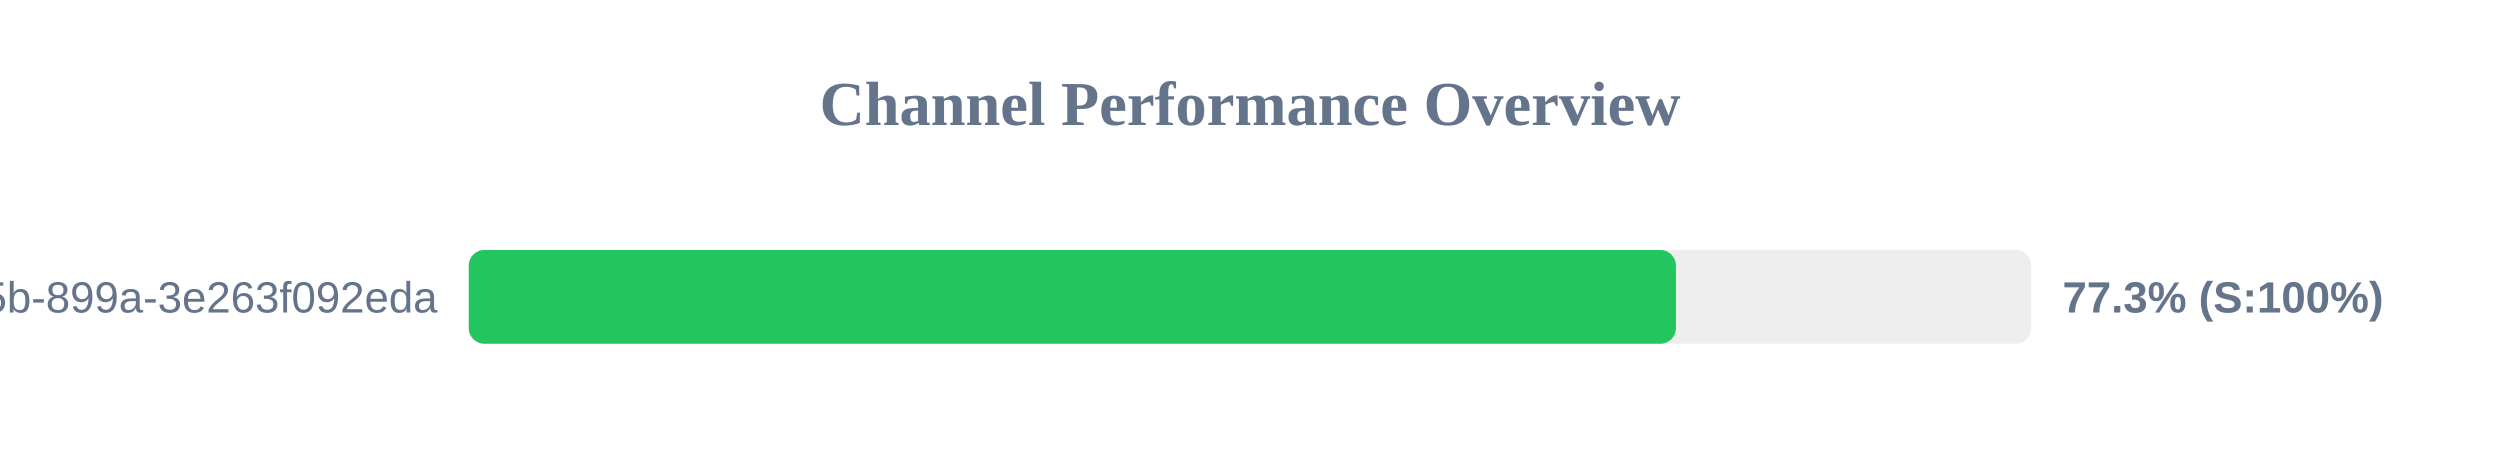
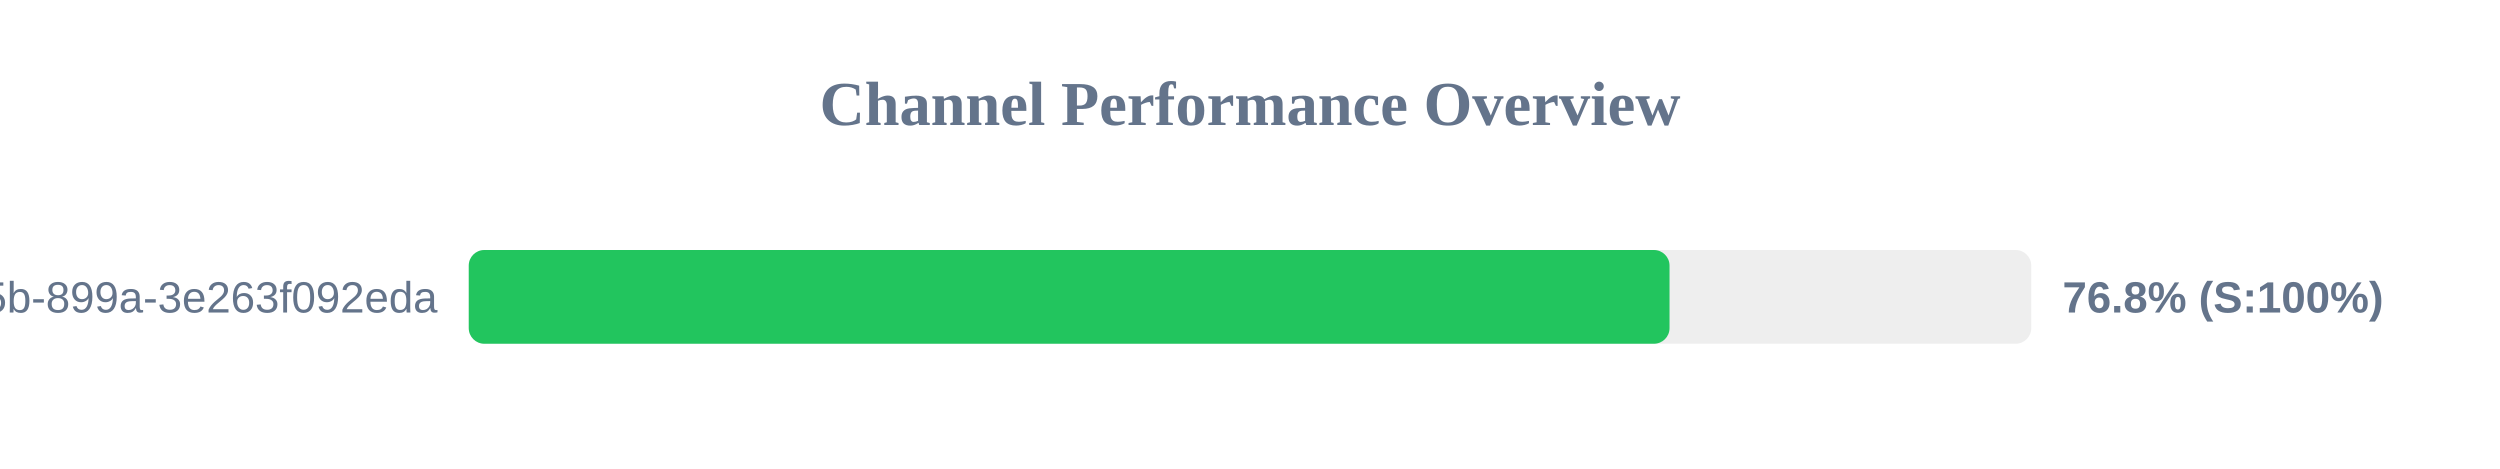
<svg xmlns="http://www.w3.org/2000/svg" width="800" height="150" version="1.1">
  <style>
        .row { font: 14px Arial; fill: #64748b; }
        .score { font: bold 14px Arial; fill: #64748b; }
    </style>
  <text x="400" y="40" text-anchor="middle" font-size="20px" font-weight="bold" fill="#64748b">Channel Performance Overview</text>
  <rect x="150" y="80" width="500" height="30" fill="#eee" rx="5" />
-   <rect x="150" y="80" width="386.3" height="30" fill="#22c55e" rx="5" />
+   <rect x="150" y="80" width="384.25" height="30" fill="#22c55e" rx="5" />
  <text x="140" y="100" text-anchor="end" class="row">?uuid=6bf726db-fb0b-405b-899a-3e263f092eda</text>
-   <text x="660" y="100" text-anchor="start" class="score">77.3% (S:100%)</text>
+   <text x="660" y="100" text-anchor="start" class="score">76.8% (S:100%)</text>
</svg>
